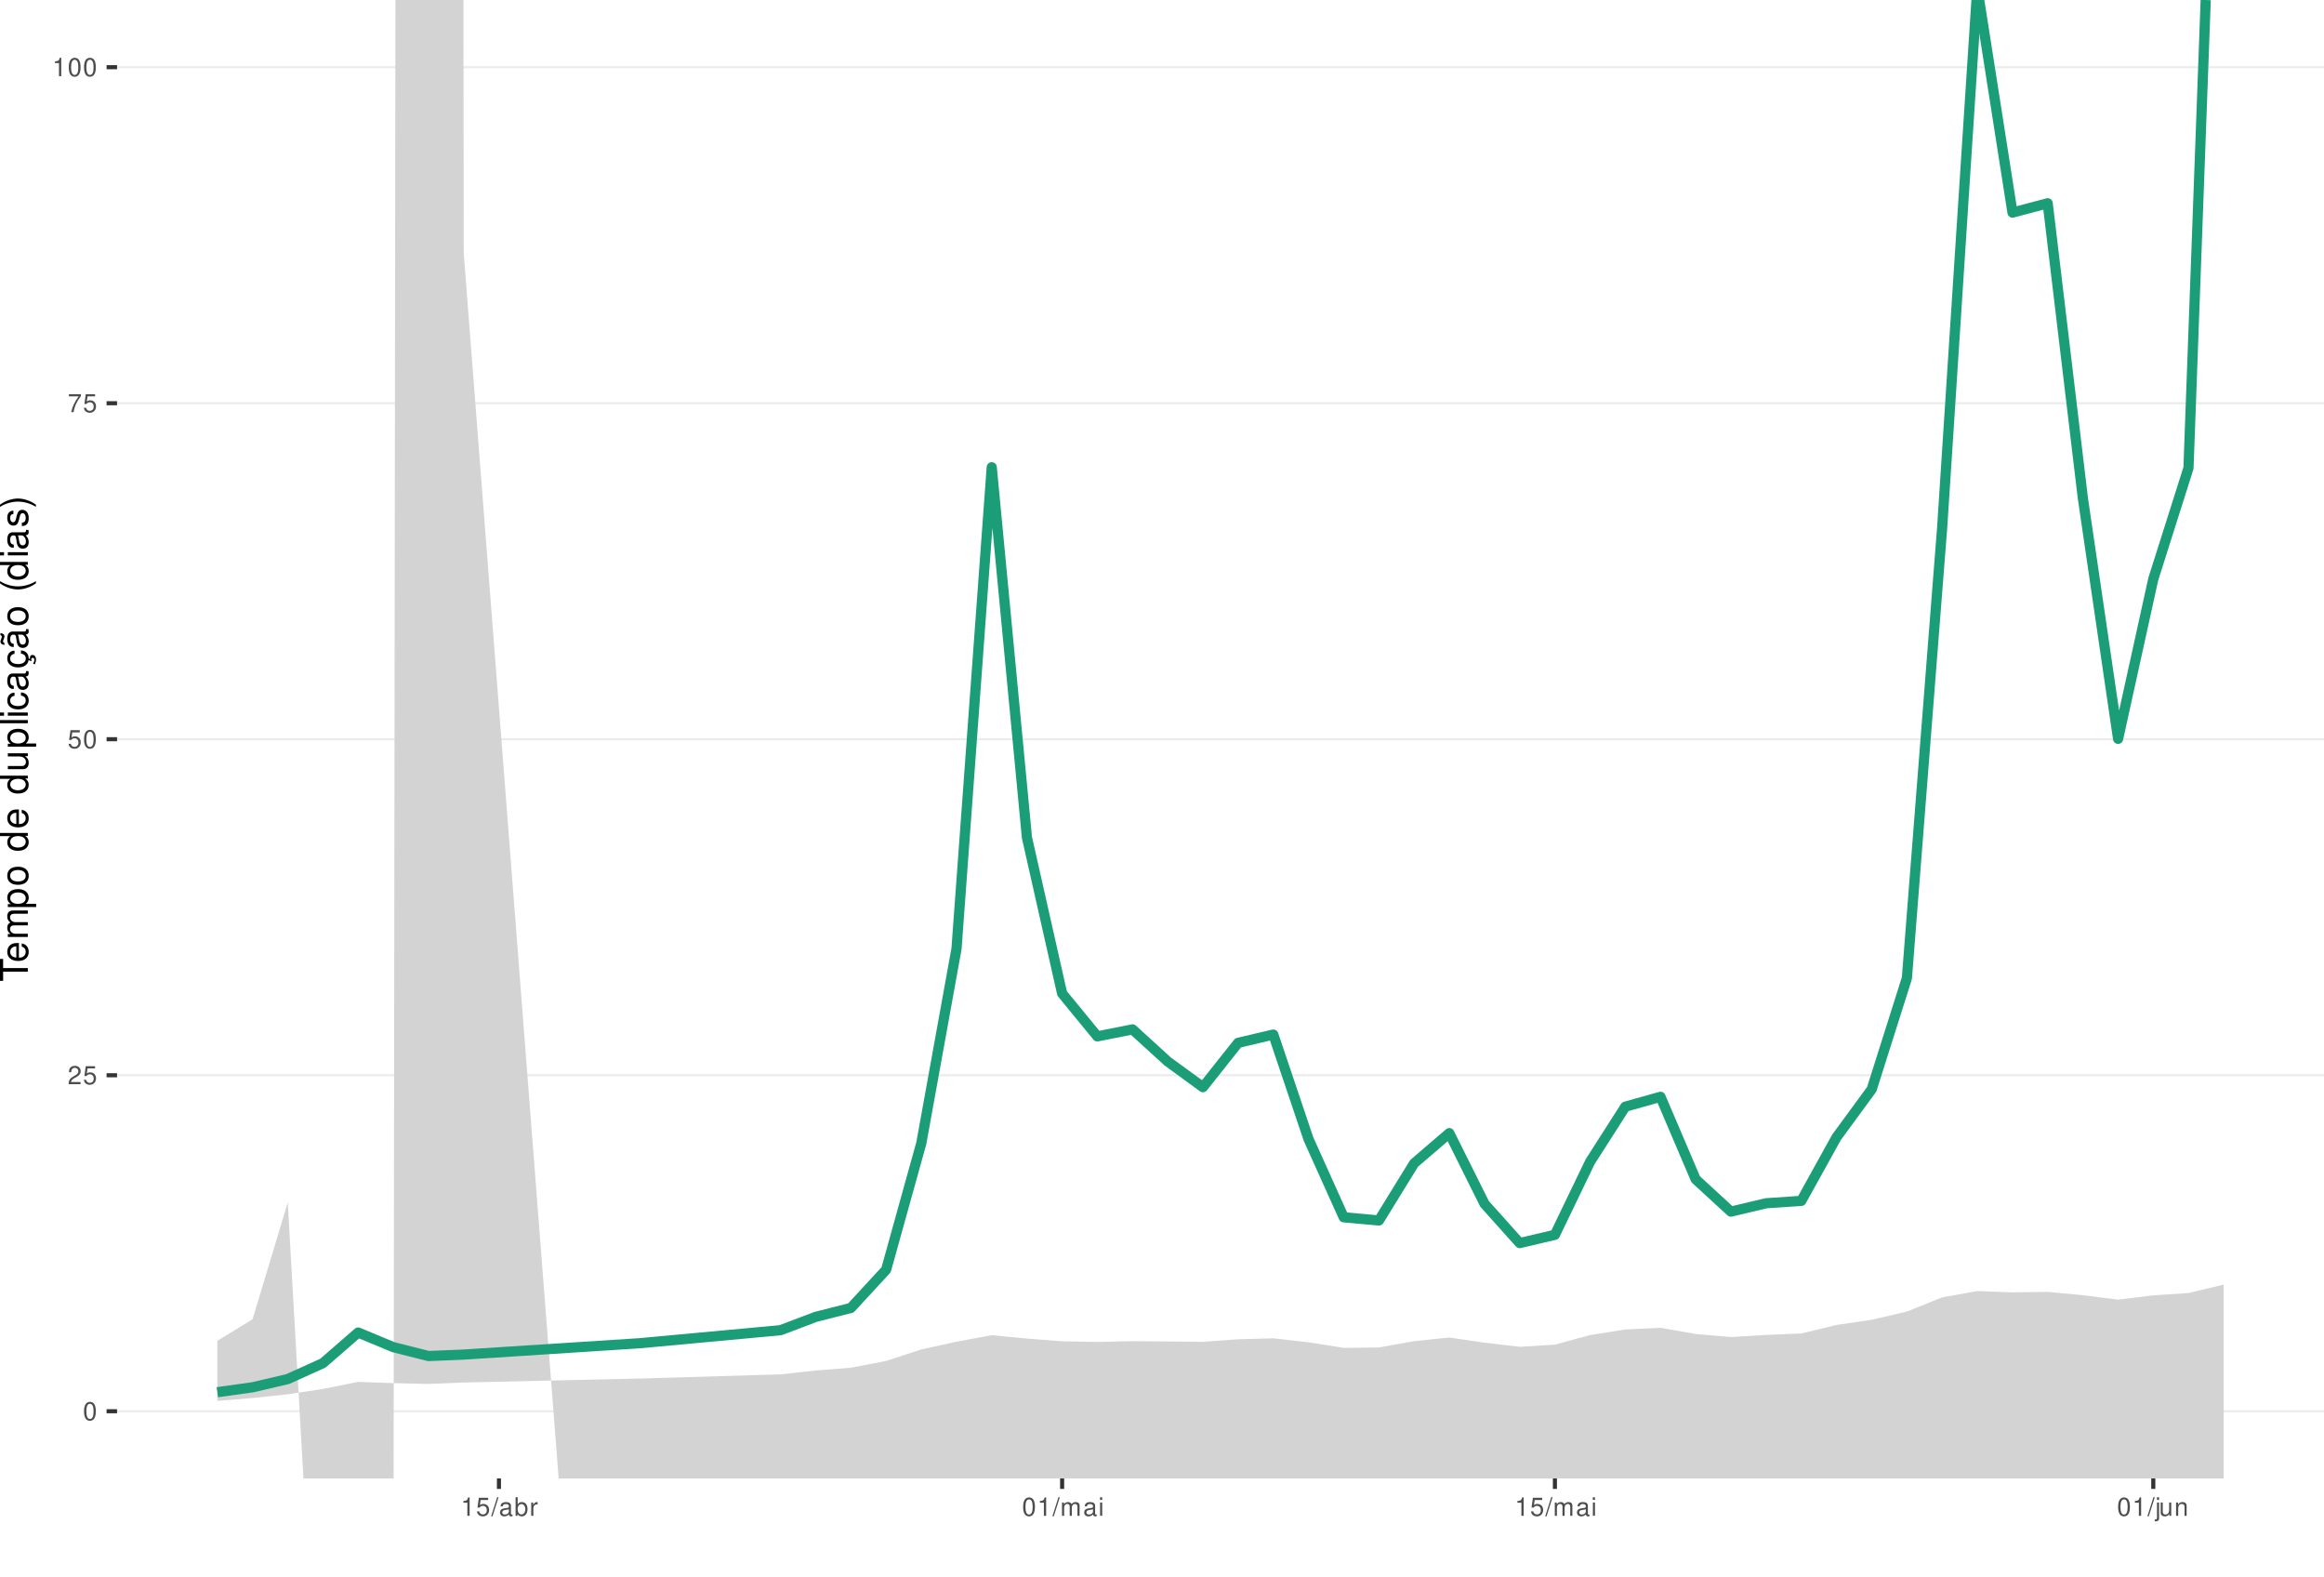
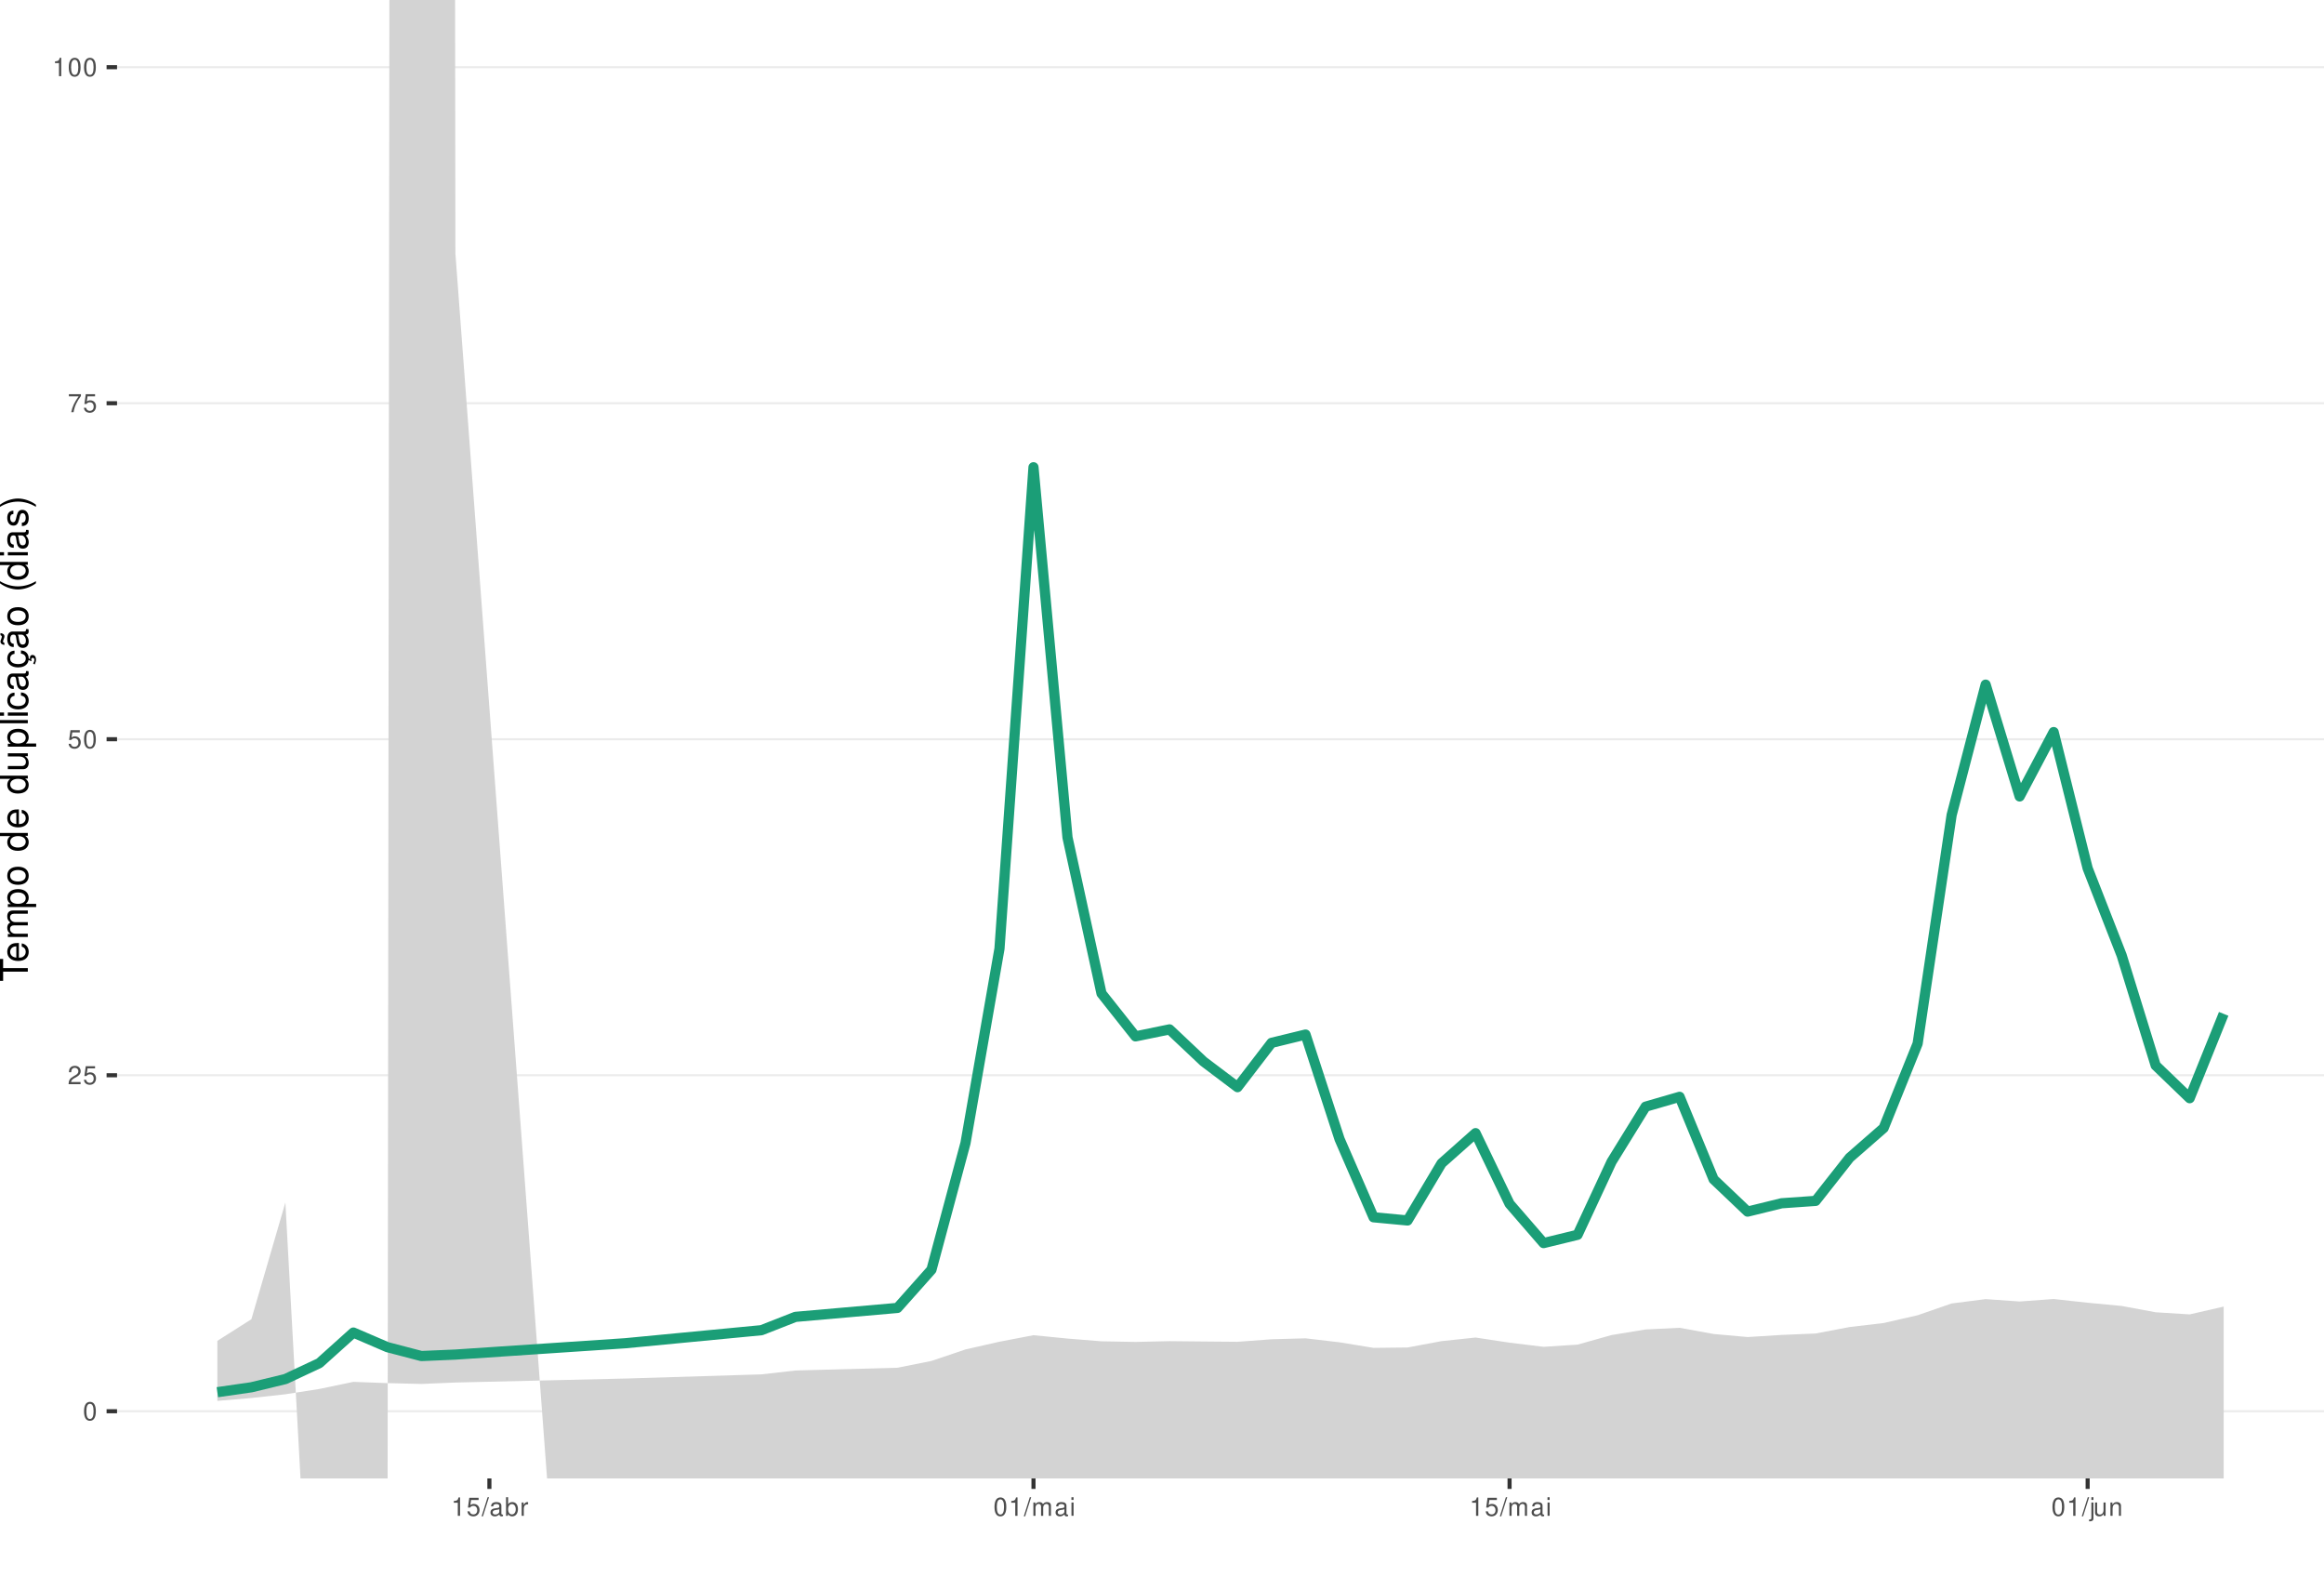
<svg xmlns="http://www.w3.org/2000/svg" xmlns:xlink="http://www.w3.org/1999/xlink" width="609pt" height="413pt" viewBox="0 0 609 413" version="1.1">
  <defs>
    <g>
      <symbol overflow="visible" id="glyph0-0">
        <path style="stroke:none;" d="" />
      </symbol>
      <symbol overflow="visible" id="glyph0-1">
        <path style="stroke:none;" d="M 1.828 -4.812 C 1.391 -4.812 0.984 -4.609 0.75 -4.281 C 0.438 -3.859 0.281 -3.219 0.281 -2.328 C 0.281 -0.703 0.812 0.156 1.828 0.156 C 2.828 0.156 3.375 -0.703 3.375 -2.297 C 3.375 -3.219 3.234 -3.844 2.922 -4.281 C 2.672 -4.625 2.281 -4.812 1.828 -4.812 Z M 1.828 -4.297 C 2.469 -4.297 2.781 -3.641 2.781 -2.344 C 2.781 -0.969 2.469 -0.328 1.812 -0.328 C 1.203 -0.328 0.891 -1 0.891 -2.328 C 0.891 -3.641 1.203 -4.297 1.828 -4.297 Z M 1.828 -4.297 " />
      </symbol>
      <symbol overflow="visible" id="glyph0-2">
        <path style="stroke:none;" d="M 3.375 -0.578 L 0.891 -0.578 C 0.938 -0.984 1.156 -1.234 1.734 -1.578 L 2.406 -1.953 C 3.062 -2.328 3.406 -2.812 3.406 -3.406 C 3.406 -3.812 3.234 -4.188 2.969 -4.438 C 2.688 -4.688 2.344 -4.812 1.891 -4.812 C 1.297 -4.812 0.844 -4.594 0.578 -4.188 C 0.422 -3.938 0.344 -3.641 0.328 -3.141 L 0.922 -3.141 C 0.938 -3.469 0.984 -3.672 1.062 -3.828 C 1.219 -4.125 1.516 -4.297 1.875 -4.297 C 2.406 -4.297 2.797 -3.906 2.797 -3.391 C 2.797 -3.016 2.578 -2.672 2.156 -2.438 L 1.547 -2.078 C 0.562 -1.516 0.281 -1.062 0.219 0 L 3.375 0 Z M 3.375 -0.578 " />
      </symbol>
      <symbol overflow="visible" id="glyph0-3">
        <path style="stroke:none;" d="M 3.172 -4.719 L 0.734 -4.719 L 0.375 -2.156 L 0.922 -2.156 C 1.188 -2.469 1.422 -2.594 1.797 -2.594 C 2.422 -2.594 2.812 -2.156 2.812 -1.453 C 2.812 -0.781 2.422 -0.359 1.781 -0.359 C 1.266 -0.359 0.953 -0.625 0.812 -1.156 L 0.234 -1.156 C 0.312 -0.766 0.375 -0.578 0.516 -0.406 C 0.781 -0.047 1.266 0.156 1.797 0.156 C 2.75 0.156 3.422 -0.547 3.422 -1.531 C 3.422 -2.469 2.797 -3.109 1.891 -3.109 C 1.562 -3.109 1.297 -3.016 1.016 -2.828 L 1.203 -4.141 L 3.172 -4.141 Z M 3.172 -4.719 " />
      </symbol>
      <symbol overflow="visible" id="glyph0-4">
        <path style="stroke:none;" d="M 3.469 -4.719 L 0.312 -4.719 L 0.312 -4.141 L 2.859 -4.141 C 1.734 -2.531 1.266 -1.547 0.922 0 L 1.547 0 C 1.797 -1.516 2.391 -2.812 3.469 -4.234 Z M 3.469 -4.719 " />
      </symbol>
      <symbol overflow="visible" id="glyph0-5">
        <path style="stroke:none;" d="M 1.719 -3.422 L 1.719 0 L 2.312 0 L 2.312 -4.812 L 1.922 -4.812 C 1.719 -4.078 1.578 -3.969 0.672 -3.859 L 0.672 -3.422 Z M 1.719 -3.422 " />
      </symbol>
      <symbol overflow="visible" id="glyph0-6">
        <path style="stroke:none;" d="M 1.531 -4.859 L -0.047 0.141 L 0.312 0.141 L 1.891 -4.859 Z M 1.531 -4.859 " />
      </symbol>
      <symbol overflow="visible" id="glyph0-7">
        <path style="stroke:none;" d="M 3.562 -0.328 C 3.5 -0.312 3.469 -0.312 3.438 -0.312 C 3.25 -0.312 3.141 -0.406 3.141 -0.578 L 3.141 -2.641 C 3.141 -3.25 2.688 -3.594 1.828 -3.594 C 1.312 -3.594 0.906 -3.438 0.672 -3.188 C 0.516 -3 0.453 -2.797 0.438 -2.453 L 0.984 -2.453 C 1.031 -2.875 1.297 -3.078 1.812 -3.078 C 2.312 -3.078 2.594 -2.891 2.594 -2.562 L 2.594 -2.406 C 2.578 -2.172 2.469 -2.078 2.016 -2.031 C 1.219 -1.922 1.109 -1.891 0.891 -1.812 C 0.484 -1.641 0.281 -1.328 0.281 -0.875 C 0.281 -0.25 0.719 0.156 1.422 0.156 C 1.859 0.156 2.219 0 2.609 -0.359 C 2.656 0 2.828 0.156 3.188 0.156 C 3.297 0.156 3.375 0.141 3.562 0.094 Z M 2.594 -1.094 C 2.594 -0.906 2.531 -0.797 2.375 -0.641 C 2.141 -0.438 1.875 -0.328 1.547 -0.328 C 1.109 -0.328 0.859 -0.547 0.859 -0.891 C 0.859 -1.266 1.094 -1.438 1.703 -1.531 C 2.297 -1.609 2.406 -1.641 2.594 -1.719 Z M 2.594 -1.094 " />
      </symbol>
      <symbol overflow="visible" id="glyph0-8">
        <path style="stroke:none;" d="M 0.359 -4.859 L 0.359 0 L 0.859 0 L 0.859 -0.453 C 1.125 -0.047 1.484 0.156 1.969 0.156 C 2.875 0.156 3.484 -0.594 3.484 -1.75 C 3.484 -2.891 2.922 -3.594 1.984 -3.594 C 1.516 -3.594 1.172 -3.406 0.906 -3.016 L 0.906 -4.859 Z M 1.891 -3.062 C 2.5 -3.062 2.906 -2.531 2.906 -1.703 C 2.906 -0.906 2.484 -0.359 1.891 -0.359 C 1.297 -0.359 0.906 -0.906 0.906 -1.719 C 0.906 -2.531 1.297 -3.062 1.891 -3.062 Z M 1.891 -3.062 " />
      </symbol>
      <symbol overflow="visible" id="glyph0-9">
        <path style="stroke:none;" d="M 0.453 -3.484 L 0.453 0 L 1.016 0 L 1.016 -1.812 C 1.031 -2.656 1.375 -3.016 2.141 -3 L 2.141 -3.562 C 2.047 -3.578 1.984 -3.594 1.922 -3.594 C 1.562 -3.594 1.297 -3.375 0.969 -2.859 L 0.969 -3.484 Z M 0.453 -3.484 " />
      </symbol>
      <symbol overflow="visible" id="glyph0-10">
        <path style="stroke:none;" d="M 0.469 -3.484 L 0.469 0 L 1.031 0 L 1.031 -2.188 C 1.031 -2.703 1.391 -3.109 1.844 -3.109 C 2.25 -3.109 2.484 -2.844 2.484 -2.406 L 2.484 0 L 3.047 0 L 3.047 -2.188 C 3.047 -2.703 3.422 -3.109 3.875 -3.109 C 4.266 -3.109 4.516 -2.844 4.516 -2.406 L 4.516 0 L 5.078 0 L 5.078 -2.609 C 5.078 -3.234 4.719 -3.594 4.062 -3.594 C 3.594 -3.594 3.312 -3.453 2.984 -3.062 C 2.781 -3.422 2.5 -3.594 2.047 -3.594 C 1.578 -3.594 1.266 -3.422 0.984 -3 L 0.984 -3.484 Z M 0.469 -3.484 " />
      </symbol>
      <symbol overflow="visible" id="glyph0-11">
        <path style="stroke:none;" d="M 1 -3.484 L 0.453 -3.484 L 0.453 0 L 1 0 Z M 1 -4.859 L 0.438 -4.859 L 0.438 -4.156 L 1 -4.156 Z M 1 -4.859 " />
      </symbol>
      <symbol overflow="visible" id="glyph0-12">
        <path style="stroke:none;" d="M 0.469 -3.484 L 0.469 0.5 C 0.469 0.859 0.359 0.969 0.016 0.969 C -0.031 0.969 -0.047 0.969 -0.125 0.953 L -0.125 1.438 C -0.047 1.438 -0.016 1.453 0.062 1.453 C 0.688 1.453 1.016 1.203 1.016 0.719 L 1.016 -3.484 Z M 1.016 -4.859 L 0.469 -4.859 L 0.469 -4.156 L 1.016 -4.156 Z M 1.016 -4.859 " />
      </symbol>
      <symbol overflow="visible" id="glyph0-13">
        <path style="stroke:none;" d="M 3.203 0 L 3.203 -3.484 L 2.656 -3.484 L 2.656 -1.516 C 2.656 -0.797 2.281 -0.328 1.703 -0.328 C 1.266 -0.328 0.984 -0.594 0.984 -1.016 L 0.984 -3.484 L 0.438 -3.484 L 0.438 -0.797 C 0.438 -0.219 0.859 0.156 1.547 0.156 C 2.062 0.156 2.391 -0.031 2.703 -0.484 L 2.703 0 Z M 3.203 0 " />
      </symbol>
      <symbol overflow="visible" id="glyph0-14">
        <path style="stroke:none;" d="M 0.469 -3.484 L 0.469 0 L 1.031 0 L 1.031 -1.922 C 1.031 -2.641 1.391 -3.109 1.969 -3.109 C 2.406 -3.109 2.688 -2.828 2.688 -2.422 L 2.688 0 L 3.234 0 L 3.234 -2.641 C 3.234 -3.219 2.812 -3.594 2.141 -3.594 C 1.625 -3.594 1.281 -3.391 0.984 -2.906 L 0.984 -3.484 Z M 0.469 -3.484 " />
      </symbol>
      <symbol overflow="visible" id="glyph1-0">
        <path style="stroke:none;" d="" />
      </symbol>
      <symbol overflow="visible" id="glyph1-1">
        <path style="stroke:none;" d="M -6.469 -3.547 L -6.469 -5.938 L -7.297 -5.938 L -7.297 -0.203 L -6.469 -0.203 L -6.469 -2.609 L 0 -2.609 L 0 -3.547 Z M -6.469 -3.547 " />
      </symbol>
      <symbol overflow="visible" id="glyph1-2">
        <path style="stroke:none;" d="M -2.344 -5.125 C -3.141 -5.125 -3.625 -5.062 -4.016 -4.922 C -4.875 -4.578 -5.391 -3.781 -5.391 -2.797 C -5.391 -1.344 -4.281 -0.406 -2.547 -0.406 C -0.812 -0.406 0.234 -1.297 0.234 -2.781 C 0.234 -3.984 -0.453 -4.812 -1.594 -5.016 L -1.594 -4.188 C -0.906 -3.953 -0.547 -3.484 -0.547 -2.812 C -0.547 -2.281 -0.781 -1.828 -1.219 -1.547 C -1.516 -1.344 -1.812 -1.281 -2.344 -1.266 Z M -3.016 -1.297 C -3.984 -1.359 -4.625 -1.953 -4.625 -2.797 C -4.625 -3.641 -3.953 -4.234 -3.016 -4.234 Z M -3.016 -1.297 " />
      </symbol>
      <symbol overflow="visible" id="glyph1-3">
        <path style="stroke:none;" d="M -5.234 -0.703 L 0 -0.703 L 0 -1.547 L -3.297 -1.547 C -4.047 -1.547 -4.656 -2.094 -4.656 -2.766 C -4.656 -3.391 -4.281 -3.734 -3.609 -3.734 L 0 -3.734 L 0 -4.578 L -3.297 -4.578 C -4.047 -4.578 -4.656 -5.125 -4.656 -5.812 C -4.656 -6.422 -4.266 -6.781 -3.609 -6.781 L 0 -6.781 L 0 -7.625 L -3.938 -7.625 C -4.875 -7.625 -5.391 -7.078 -5.391 -6.094 C -5.391 -5.406 -5.188 -4.984 -4.594 -4.484 C -5.156 -4.188 -5.391 -3.766 -5.391 -3.078 C -5.391 -2.375 -5.125 -1.906 -4.5 -1.469 L -5.234 -1.469 Z M -5.234 -0.703 " />
      </symbol>
      <symbol overflow="visible" id="glyph1-4">
        <path style="stroke:none;" d="M 2.188 -0.547 L 2.188 -1.375 L -0.547 -1.375 C -0.016 -1.812 0.234 -2.312 0.234 -2.984 C 0.234 -4.344 -0.859 -5.234 -2.531 -5.234 C -4.297 -5.234 -5.391 -4.375 -5.391 -2.984 C -5.391 -2.266 -5.062 -1.703 -4.453 -1.312 L -5.234 -1.312 L -5.234 -0.547 Z M -4.609 -2.844 C -4.609 -3.766 -3.797 -4.359 -2.547 -4.359 C -1.359 -4.359 -0.547 -3.75 -0.547 -2.844 C -0.547 -1.953 -1.344 -1.375 -2.578 -1.375 C -3.812 -1.375 -4.609 -1.953 -4.609 -2.844 Z M -4.609 -2.844 " />
      </symbol>
      <symbol overflow="visible" id="glyph1-5">
        <path style="stroke:none;" d="M -5.391 -2.719 C -5.391 -1.234 -4.344 -0.359 -2.578 -0.359 C -0.812 -0.359 0.234 -1.234 0.234 -2.734 C 0.234 -4.203 -0.812 -5.094 -2.547 -5.094 C -4.359 -5.094 -5.391 -4.234 -5.391 -2.719 Z M -4.625 -2.734 C -4.625 -3.672 -3.844 -4.234 -2.547 -4.234 C -1.312 -4.234 -0.547 -3.656 -0.547 -2.734 C -0.547 -1.797 -1.312 -1.234 -2.578 -1.234 C -3.844 -1.234 -4.625 -1.797 -4.625 -2.734 Z M -4.625 -2.734 " />
      </symbol>
      <symbol overflow="visible" id="glyph1-6">
        <path style="stroke:none;" d="" />
      </symbol>
      <symbol overflow="visible" id="glyph1-7">
        <path style="stroke:none;" d="M -7.297 -4.953 L -7.297 -4.125 L -4.578 -4.125 C -5.109 -3.766 -5.391 -3.203 -5.391 -2.516 C -5.391 -1.156 -4.297 -0.266 -2.625 -0.266 C -0.859 -0.266 0.234 -1.125 0.234 -2.547 C 0.234 -3.266 -0.047 -3.766 -0.688 -4.203 L 0 -4.203 L 0 -4.953 Z M -4.609 -2.656 C -4.609 -3.547 -3.812 -4.125 -2.562 -4.125 C -1.344 -4.125 -0.547 -3.547 -0.547 -2.656 C -0.547 -1.734 -1.359 -1.125 -2.578 -1.125 C -3.797 -1.125 -4.609 -1.734 -4.609 -2.656 Z M -4.609 -2.656 " />
      </symbol>
      <symbol overflow="visible" id="glyph1-8">
        <path style="stroke:none;" d="M 0 -4.812 L -5.234 -4.812 L -5.234 -3.984 L -2.266 -3.984 C -1.203 -3.984 -0.5 -3.438 -0.5 -2.562 C -0.5 -1.906 -0.906 -1.484 -1.531 -1.484 L -5.234 -1.484 L -5.234 -0.656 L -1.203 -0.656 C -0.328 -0.656 0.234 -1.297 0.234 -2.312 C 0.234 -3.094 -0.047 -3.578 -0.734 -4.062 L 0 -4.062 Z M 0 -4.812 " />
      </symbol>
      <symbol overflow="visible" id="glyph1-9">
        <path style="stroke:none;" d="M -7.297 -1.516 L -7.297 -0.688 L 0 -0.688 L 0 -1.516 Z M -7.297 -1.516 " />
      </symbol>
      <symbol overflow="visible" id="glyph1-10">
        <path style="stroke:none;" d="M -5.234 -1.5 L -5.234 -0.672 L 0 -0.672 L 0 -1.5 Z M -7.297 -1.5 L -7.297 -0.656 L -6.234 -0.656 L -6.234 -1.5 Z M -7.297 -1.5 " />
      </symbol>
      <symbol overflow="visible" id="glyph1-11">
        <path style="stroke:none;" d="M -3.484 -4.703 C -3.984 -4.672 -4.312 -4.562 -4.609 -4.359 C -5.094 -4 -5.391 -3.375 -5.391 -2.641 C -5.391 -1.219 -4.266 -0.312 -2.531 -0.312 C -0.844 -0.312 0.234 -1.203 0.234 -2.625 C 0.234 -3.875 -0.516 -4.672 -1.797 -4.766 L -1.797 -3.938 C -0.953 -3.797 -0.547 -3.359 -0.547 -2.656 C -0.547 -1.734 -1.297 -1.188 -2.531 -1.188 C -3.844 -1.188 -4.625 -1.719 -4.625 -2.625 C -4.625 -3.328 -4.203 -3.766 -3.484 -3.875 Z M -3.484 -4.703 " />
      </symbol>
      <symbol overflow="visible" id="glyph1-12">
        <path style="stroke:none;" d="M -0.484 -5.344 C -0.469 -5.266 -0.469 -5.219 -0.469 -5.172 C -0.469 -4.875 -0.625 -4.719 -0.875 -4.719 L -3.953 -4.719 C -4.891 -4.719 -5.391 -4.047 -5.391 -2.75 C -5.391 -1.984 -5.172 -1.375 -4.781 -1.016 C -4.516 -0.766 -4.203 -0.672 -3.688 -0.656 L -3.688 -1.484 C -4.328 -1.562 -4.625 -1.938 -4.625 -2.719 C -4.625 -3.484 -4.344 -3.891 -3.844 -3.891 L -3.625 -3.891 C -3.266 -3.875 -3.125 -3.703 -3.047 -3.016 C -2.891 -1.844 -2.844 -1.656 -2.719 -1.344 C -2.453 -0.734 -2 -0.422 -1.312 -0.422 C -0.375 -0.422 0.234 -1.078 0.234 -2.141 C 0.234 -2.797 0 -3.328 -0.547 -3.922 C 0 -3.984 0.234 -4.234 0.234 -4.781 C 0.234 -4.953 0.203 -5.062 0.141 -5.344 Z M -1.656 -3.891 C -1.375 -3.891 -1.203 -3.812 -0.969 -3.562 C -0.656 -3.219 -0.5 -2.812 -0.5 -2.312 C -0.5 -1.672 -0.812 -1.297 -1.344 -1.297 C -1.891 -1.297 -2.172 -1.656 -2.297 -2.547 C -2.422 -3.438 -2.453 -3.609 -2.594 -3.891 Z M -1.656 -3.891 " />
      </symbol>
      <symbol overflow="visible" id="glyph1-13">
        <path style="stroke:none;" d="M 0.234 -2.641 C 0.234 -3.875 -0.547 -4.703 -1.797 -4.766 L -1.797 -3.938 C -0.953 -3.797 -0.531 -3.359 -0.531 -2.656 C -0.531 -1.734 -1.281 -1.188 -2.516 -1.188 C -3.844 -1.188 -4.625 -1.719 -4.625 -2.625 C -4.625 -3.328 -4.203 -3.766 -3.484 -3.875 L -3.484 -4.703 C -3.984 -4.672 -4.312 -4.562 -4.609 -4.359 C -5.094 -4 -5.391 -3.375 -5.391 -2.641 C -5.391 -1.219 -4.266 -0.312 -2.531 -0.312 C -1.469 -0.312 -0.625 -0.672 -0.156 -1.312 C 0.047 -1.594 0.125 -1.812 0.203 -2.25 L 0.922 -1.938 L 0.984 -2.062 C 0.938 -2.188 0.906 -2.25 0.906 -2.375 C 0.906 -2.656 1.047 -2.828 1.281 -2.828 C 1.547 -2.828 1.734 -2.594 1.734 -2.297 C 1.734 -2.031 1.672 -1.844 1.438 -1.406 L 1.406 -1.312 L 1.812 -1.094 C 2.078 -1.75 2.141 -1.953 2.141 -2.344 C 2.141 -3.109 1.781 -3.578 1.203 -3.578 C 0.781 -3.578 0.547 -3.297 0.547 -2.797 C 0.547 -2.703 0.547 -2.641 0.562 -2.516 Z M 0.234 -2.641 " />
      </symbol>
      <symbol overflow="visible" id="glyph1-14">
        <path style="stroke:none;" d="M -0.484 -5.344 C -0.469 -5.266 -0.469 -5.219 -0.469 -5.172 C -0.469 -4.875 -0.625 -4.719 -0.875 -4.719 L -3.953 -4.719 C -4.891 -4.719 -5.391 -4.047 -5.391 -2.75 C -5.391 -1.984 -5.172 -1.375 -4.781 -1.016 C -4.516 -0.766 -4.203 -0.672 -3.688 -0.656 L -3.688 -1.484 C -4.328 -1.562 -4.625 -1.938 -4.625 -2.719 C -4.625 -3.484 -4.344 -3.891 -3.844 -3.891 L -3.625 -3.891 C -3.266 -3.875 -3.125 -3.703 -3.047 -3.016 C -2.891 -1.844 -2.844 -1.656 -2.719 -1.344 C -2.453 -0.734 -2 -0.422 -1.312 -0.422 C -0.375 -0.422 0.234 -1.078 0.234 -2.141 C 0.234 -2.797 0 -3.328 -0.547 -3.922 C 0 -3.984 0.234 -4.234 0.234 -4.781 C 0.234 -4.953 0.203 -5.062 0.141 -5.344 Z M -1.656 -3.891 C -1.375 -3.891 -1.203 -3.812 -0.969 -3.562 C -0.656 -3.219 -0.5 -2.812 -0.5 -2.312 C -0.5 -1.672 -0.812 -1.297 -1.344 -1.297 C -1.891 -1.297 -2.172 -1.656 -2.297 -2.547 C -2.422 -3.438 -2.453 -3.609 -2.594 -3.891 Z M -7.172 -3.75 C -6.922 -3.672 -6.812 -3.547 -6.812 -3.375 C -6.812 -3.25 -6.875 -2.984 -6.984 -2.734 C -7.156 -2.312 -7.172 -2.25 -7.172 -2.047 C -7.172 -1.594 -6.797 -1.297 -6.141 -1.188 L -6.141 -1.766 C -6.375 -1.812 -6.5 -1.938 -6.5 -2.094 C -6.5 -2.203 -6.469 -2.344 -6.375 -2.578 C -6.156 -3.156 -6.125 -3.234 -6.125 -3.438 C -6.125 -3.922 -6.484 -4.219 -7.172 -4.312 Z M -7.172 -3.75 " />
      </symbol>
      <symbol overflow="visible" id="glyph1-15">
        <path style="stroke:none;" d="M -7.297 -2.359 C -5.984 -1.359 -4.156 -0.734 -2.594 -0.734 C -1.016 -0.734 0.812 -1.359 2.125 -2.359 L 2.125 -2.906 C 0.688 -2.031 -0.984 -1.547 -2.594 -1.547 C -4.188 -1.547 -5.875 -2.031 -7.297 -2.906 Z M -7.297 -2.359 " />
      </symbol>
      <symbol overflow="visible" id="glyph1-16">
        <path style="stroke:none;" d="M -3.781 -4.375 C -4.812 -4.375 -5.391 -3.688 -5.391 -2.484 C -5.391 -1.266 -4.766 -0.469 -3.797 -0.469 C -2.969 -0.469 -2.578 -0.891 -2.281 -2.125 L -2.094 -2.906 C -1.953 -3.484 -1.734 -3.719 -1.375 -3.719 C -0.875 -3.719 -0.547 -3.234 -0.547 -2.5 C -0.547 -2.047 -0.672 -1.672 -0.891 -1.453 C -1.047 -1.328 -1.188 -1.266 -1.562 -1.219 L -1.562 -0.344 C -0.344 -0.375 0.234 -1.062 0.234 -2.438 C 0.234 -3.75 -0.422 -4.594 -1.438 -4.594 C -2.203 -4.594 -2.641 -4.156 -2.891 -3.109 L -3.078 -2.312 C -3.234 -1.625 -3.453 -1.344 -3.828 -1.344 C -4.312 -1.344 -4.625 -1.766 -4.625 -2.453 C -4.625 -3.125 -4.328 -3.484 -3.781 -3.5 Z M -3.781 -4.375 " />
      </symbol>
      <symbol overflow="visible" id="glyph1-17">
        <path style="stroke:none;" d="M 2.125 -0.938 C 0.812 -1.938 -1.016 -2.562 -2.578 -2.562 C -4.156 -2.562 -5.984 -1.938 -7.297 -0.938 L -7.297 -0.375 C -5.859 -1.266 -4.188 -1.75 -2.578 -1.75 C -0.984 -1.75 0.703 -1.266 2.125 -0.375 Z M 2.125 -0.938 " />
      </symbol>
    </g>
    <clipPath id="clip1">
      <path d="M 30.672 0 L 609 0 L 609 387.328 L 30.672 387.328 Z M 30.672 0 " />
    </clipPath>
    <clipPath id="clip2">
      <path d="M 30.672 369 L 609 369 L 609 370 L 30.672 370 Z M 30.672 369 " />
    </clipPath>
    <clipPath id="clip3">
      <path d="M 30.672 281 L 609 281 L 609 282 L 30.672 282 Z M 30.672 281 " />
    </clipPath>
    <clipPath id="clip4">
      <path d="M 30.672 193 L 609 193 L 609 194 L 30.672 194 Z M 30.672 193 " />
    </clipPath>
    <clipPath id="clip5">
      <path d="M 30.672 105 L 609 105 L 609 106 L 30.672 106 Z M 30.672 105 " />
    </clipPath>
    <clipPath id="clip6">
      <path d="M 30.672 17 L 609 17 L 609 18 L 30.672 18 Z M 30.672 17 " />
    </clipPath>
    <clipPath id="clip7">
      <path d="M 56 0 L 583 0 L 583 387.328 L 56 387.328 Z M 56 0 " />
    </clipPath>
  </defs>
  <g id="surface51">
    <rect x="0" y="0" width="609" height="413" style="fill:rgb(100%,100%,100%);fill-opacity:1;stroke:none;" />
    <rect x="0" y="0" width="609" height="413" style="fill:rgb(100%,100%,100%);fill-opacity:1;stroke:none;" />
    <path style="fill:none;stroke-width:1.067;stroke-linecap:round;stroke-linejoin:round;stroke:rgb(100%,100%,100%);stroke-opacity:1;stroke-miterlimit:10;" d="M 0 413 L 609 413 L 609 0 L 0 0 Z M 0 413 " />
    <g clip-path="url(#clip1)" clip-rule="nonzero">
      <path style=" stroke:none;fill-rule:nonzero;fill:rgb(100%,100%,100%);fill-opacity:1;" d="M 30.672 387.328 L 609 387.328 L 609 0 L 30.672 0 Z M 30.672 387.328 " />
    </g>
    <g clip-path="url(#clip2)" clip-rule="nonzero">
      <path style="fill:none;stroke-width:0.533;stroke-linecap:butt;stroke-linejoin:round;stroke:rgb(92.157%,92.157%,92.157%);stroke-opacity:1;stroke-miterlimit:10;" d="M 30.672 369.723 L 609 369.723 " />
    </g>
    <g clip-path="url(#clip3)" clip-rule="nonzero">
      <path style="fill:none;stroke-width:0.533;stroke-linecap:butt;stroke-linejoin:round;stroke:rgb(92.157%,92.157%,92.157%);stroke-opacity:1;stroke-miterlimit:10;" d="M 30.672 281.695 L 609 281.695 " />
    </g>
    <g clip-path="url(#clip4)" clip-rule="nonzero">
      <path style="fill:none;stroke-width:0.533;stroke-linecap:butt;stroke-linejoin:round;stroke:rgb(92.157%,92.157%,92.157%);stroke-opacity:1;stroke-miterlimit:10;" d="M 30.672 193.664 L 609 193.664 " />
    </g>
    <g clip-path="url(#clip5)" clip-rule="nonzero">
      <path style="fill:none;stroke-width:0.533;stroke-linecap:butt;stroke-linejoin:round;stroke:rgb(92.157%,92.157%,92.157%);stroke-opacity:1;stroke-miterlimit:10;" d="M 30.672 105.637 L 609 105.637 " />
    </g>
    <g clip-path="url(#clip6)" clip-rule="nonzero">
      <path style="fill:none;stroke-width:0.533;stroke-linecap:butt;stroke-linejoin:round;stroke:rgb(92.157%,92.157%,92.157%);stroke-opacity:1;stroke-miterlimit:10;" d="M 30.672 17.605 L 609 17.605 " />
    </g>
    <g clip-path="url(#clip7)" clip-rule="nonzero">
-       <path style=" stroke:none;fill-rule:nonzero;fill:rgb(82.745%,82.745%,82.745%);fill-opacity:1;" d="M 56.957 351.277 L 66.184 345.617 L 75.406 315.043 L 80.977 413 L 92.473 413 L 93.855 401.699 L 96.781 413 L 103.109 413 L 103.621 0 L 121.438 0 L 121.523 66.398 L 148.383 413 L 233.945 413 L 241.434 399.926 L 250.656 395.832 L 259.883 393.5 L 269.105 395.273 L 278.328 397.34 L 287.551 398.629 L 296.777 398.82 L 306 400.223 L 315.223 401.684 L 324.449 400.762 L 333.672 400.996 L 342.895 406.508 L 348.09 413 L 369.719 413 L 370.566 412.234 L 379.789 411 L 381.316 413 L 505.516 413 L 508.922 409.961 L 518.145 407.629 L 527.371 408.594 L 536.594 408.723 L 545.816 410.527 L 553.418 413 L 557.93 413 L 564.266 411.844 L 573.488 411.086 L 582.711 408.016 L 582.711 336.543 L 573.488 338.75 L 564.266 339.359 L 555.043 340.488 L 545.816 339.316 L 536.594 338.445 L 527.371 338.578 L 518.145 338.234 L 508.922 339.891 L 499.699 343.613 L 490.477 345.754 L 481.25 347.113 L 472.027 349.352 L 462.805 349.727 L 453.578 350.281 L 444.355 349.48 L 435.133 347.859 L 425.91 348.297 L 416.684 349.758 L 407.461 352.266 L 398.238 352.84 L 389.016 351.758 L 379.789 350.41 L 370.566 351.355 L 361.344 353.016 L 352.117 353.117 L 342.895 351.66 L 333.672 350.617 L 324.449 350.867 L 315.223 351.527 L 306 351.449 L 296.777 351.359 L 287.551 351.562 L 278.328 351.398 L 269.105 350.68 L 259.883 349.797 L 250.656 351.504 L 241.434 353.527 L 232.211 356.539 L 222.984 358.324 L 213.762 359.047 L 204.539 360.059 L 167.645 361.152 L 121.523 362.195 L 112.301 362.57 L 103.078 362.352 L 93.855 362.023 L 84.629 363.879 L 75.406 365.277 L 66.184 366.254 L 56.957 367.004 Z M 56.957 351.277 " />
-     </g>
-     <path style="fill:none;stroke-width:2.667;stroke-linecap:butt;stroke-linejoin:round;stroke:rgb(10.588%,61.961%,46.667%);stroke-opacity:1;stroke-miterlimit:10;" d="M 56.957 364.73 L 66.184 363.445 L 75.406 361.289 L 84.629 357.113 L 93.855 349.102 L 103.078 352.934 L 112.301 355.258 L 121.523 354.875 L 167.645 351.902 L 204.539 348.488 L 213.762 344.996 L 222.984 342.652 L 232.211 332.641 L 241.434 299.469 L 250.656 248.523 L 259.883 122.41 L 269.105 219.395 L 278.328 260.266 L 287.551 271.512 L 296.777 269.68 L 306 278.09 L 315.223 284.816 L 324.449 273.207 L 333.672 271.035 L 342.895 298.414 L 352.117 318.906 L 361.344 319.742 L 370.566 304.777 L 379.789 296.863 L 389.016 315.379 L 398.238 325.668 L 407.461 323.496 L 416.684 304.352 L 425.91 289.93 L 435.133 287.344 L 444.355 308.953 L 453.578 317.422 L 462.805 315.234 L 472.027 314.609 L 481.25 297.961 L 490.477 285.375 L 499.699 256.254 L 508.922 138.48 L 517.938 0 " />
-     <path style="fill:none;stroke-width:2.667;stroke-linecap:butt;stroke-linejoin:round;stroke:rgb(10.588%,61.961%,46.667%);stroke-opacity:1;stroke-miterlimit:10;" d="M 518.648 0 L 527.371 55.695 L 536.594 53.254 L 545.816 130.547 L 555.043 193.562 L 564.266 151.699 L 573.488 122.613 L 578 0 " />
+       <path style=" stroke:none;fill-rule:nonzero;fill:rgb(82.745%,82.745%,82.745%);fill-opacity:1;" d="M 56.957 351.277 L 65.871 345.617 L 74.781 315.043 L 80.16 413 L 91.27 413 L 92.602 401.699 L 95.43 413 L 101.543 413 L 102.039 0 L 119.254 0 L 119.336 66.398 L 145.281 413 L 245.77 413 L 253.004 399.926 L 261.914 395.832 L 270.824 393.5 L 279.734 395.273 L 288.648 397.34 L 297.559 398.629 L 306.469 398.82 L 315.379 400.223 L 324.293 401.684 L 333.203 400.762 L 342.113 400.996 L 351.023 406.508 L 356.043 413 L 376.938 413 L 377.758 412.234 L 386.668 411 L 388.141 413 L 516.57 413 L 520.336 412.262 L 523.27 413 L 582.711 413 L 582.711 342.305 L 573.801 344.348 L 564.891 343.793 L 555.98 342.137 L 547.066 341.293 L 538.156 340.316 L 529.246 340.969 L 520.336 340.344 L 511.422 341.484 L 502.512 344.57 L 493.602 346.609 L 484.691 347.656 L 475.781 349.352 L 466.867 349.727 L 457.957 350.281 L 449.047 349.48 L 440.137 347.859 L 431.223 348.297 L 422.312 349.758 L 413.402 352.266 L 404.492 352.84 L 395.578 351.758 L 386.668 350.41 L 377.758 351.355 L 368.848 353.016 L 359.934 353.117 L 351.023 351.66 L 342.113 350.617 L 333.203 350.867 L 324.293 351.527 L 315.379 351.449 L 306.469 351.359 L 297.559 351.562 L 288.648 351.398 L 279.734 350.68 L 270.824 349.797 L 261.914 351.504 L 253.004 353.527 L 244.09 356.539 L 235.18 358.324 L 208.445 359.047 L 199.535 360.059 L 163.891 361.152 L 119.336 362.195 L 110.426 362.57 L 101.516 362.352 L 92.602 362.023 L 83.691 363.879 L 74.781 365.277 L 65.871 366.254 L 56.957 367.004 Z M 56.957 351.277 " />
+     </g>
+     <path style="fill:none;stroke-width:2.667;stroke-linecap:butt;stroke-linejoin:round;stroke:rgb(10.588%,61.961%,46.667%);stroke-opacity:1;stroke-miterlimit:10;" d="M 56.957 364.73 L 65.871 363.445 L 74.781 361.289 L 83.691 357.113 L 92.602 349.102 L 101.516 352.934 L 110.426 355.258 L 119.336 354.875 L 163.891 351.902 L 199.535 348.488 L 208.445 344.996 L 235.18 342.652 L 244.09 332.641 L 253.004 299.469 L 261.914 248.523 L 270.824 122.41 L 279.734 219.395 L 288.648 260.266 L 297.559 271.512 L 306.469 269.68 L 315.379 278.09 L 324.293 284.816 L 333.203 273.207 L 342.113 271.035 L 351.023 298.414 L 359.934 318.906 L 368.848 319.742 L 377.758 304.777 L 386.668 296.863 L 395.578 315.379 L 404.492 325.668 L 413.402 323.496 L 422.312 304.352 L 431.223 289.93 L 440.137 287.344 L 449.047 308.953 L 457.957 317.422 L 466.867 315.234 L 475.781 314.609 L 484.691 303.301 L 493.602 295.52 L 502.512 273.406 L 511.422 213.535 L 520.336 179.363 L 529.246 208.652 L 538.156 191.789 L 547.066 227.484 L 555.98 250.293 L 564.891 279.129 L 573.801 287.711 L 582.711 265.613 " />
    <g style="fill:rgb(30.196%,30.196%,30.196%);fill-opacity:1;">
      <use xlink:href="#glyph0-1" x="21.738" y="372.07" />
    </g>
    <g style="fill:rgb(30.196%,30.196%,30.196%);fill-opacity:1;">
      <use xlink:href="#glyph0-2" x="17.738" y="284.043" />
      <use xlink:href="#glyph0-3" x="21.738" y="284.043" />
    </g>
    <g style="fill:rgb(30.196%,30.196%,30.196%);fill-opacity:1;">
      <use xlink:href="#glyph0-3" x="17.738" y="196.012" />
      <use xlink:href="#glyph0-1" x="21.738" y="196.012" />
    </g>
    <g style="fill:rgb(30.196%,30.196%,30.196%);fill-opacity:1;">
      <use xlink:href="#glyph0-4" x="17.738" y="107.984" />
      <use xlink:href="#glyph0-3" x="21.738" y="107.984" />
    </g>
    <g style="fill:rgb(30.196%,30.196%,30.196%);fill-opacity:1;">
      <use xlink:href="#glyph0-5" x="13.738" y="19.953" />
      <use xlink:href="#glyph0-1" x="17.738" y="19.953" />
      <use xlink:href="#glyph0-1" x="21.738" y="19.953" />
    </g>
    <path style="fill:none;stroke-width:1.067;stroke-linecap:butt;stroke-linejoin:round;stroke:rgb(20%,20%,20%);stroke-opacity:1;stroke-miterlimit:10;" d="M 27.93 369.723 L 30.672 369.723 " />
    <path style="fill:none;stroke-width:1.067;stroke-linecap:butt;stroke-linejoin:round;stroke:rgb(20%,20%,20%);stroke-opacity:1;stroke-miterlimit:10;" d="M 27.93 281.695 L 30.672 281.695 " />
    <path style="fill:none;stroke-width:1.067;stroke-linecap:butt;stroke-linejoin:round;stroke:rgb(20%,20%,20%);stroke-opacity:1;stroke-miterlimit:10;" d="M 27.93 193.664 L 30.672 193.664 " />
    <path style="fill:none;stroke-width:1.067;stroke-linecap:butt;stroke-linejoin:round;stroke:rgb(20%,20%,20%);stroke-opacity:1;stroke-miterlimit:10;" d="M 27.93 105.637 L 30.672 105.637 " />
    <path style="fill:none;stroke-width:1.067;stroke-linecap:butt;stroke-linejoin:round;stroke:rgb(20%,20%,20%);stroke-opacity:1;stroke-miterlimit:10;" d="M 27.93 17.605 L 30.672 17.605 " />
-     <path style="fill:none;stroke-width:1.067;stroke-linecap:butt;stroke-linejoin:round;stroke:rgb(20%,20%,20%);stroke-opacity:1;stroke-miterlimit:10;" d="M 130.75 390.07 L 130.75 387.328 " />
-     <path style="fill:none;stroke-width:1.067;stroke-linecap:butt;stroke-linejoin:round;stroke:rgb(20%,20%,20%);stroke-opacity:1;stroke-miterlimit:10;" d="M 278.328 390.07 L 278.328 387.328 " />
-     <path style="fill:none;stroke-width:1.067;stroke-linecap:butt;stroke-linejoin:round;stroke:rgb(20%,20%,20%);stroke-opacity:1;stroke-miterlimit:10;" d="M 407.461 390.07 L 407.461 387.328 " />
-     <path style="fill:none;stroke-width:1.067;stroke-linecap:butt;stroke-linejoin:round;stroke:rgb(20%,20%,20%);stroke-opacity:1;stroke-miterlimit:10;" d="M 564.266 390.07 L 564.266 387.328 " />
-     <g style="fill:rgb(30.196%,30.196%,30.196%);fill-opacity:1;">
-       <use xlink:href="#glyph0-5" x="120.75" y="397.109" />
-       <use xlink:href="#glyph0-3" x="124.75" y="397.109" />
-       <use xlink:href="#glyph0-6" x="128.75" y="397.109" />
-       <use xlink:href="#glyph0-7" x="130.75" y="397.109" />
-       <use xlink:href="#glyph0-8" x="134.75" y="397.109" />
-       <use xlink:href="#glyph0-9" x="138.75" y="397.109" />
-     </g>
-     <g style="fill:rgb(30.196%,30.196%,30.196%);fill-opacity:1;">
-       <use xlink:href="#glyph0-1" x="267.828" y="397.109" />
-       <use xlink:href="#glyph0-5" x="271.828" y="397.109" />
-       <use xlink:href="#glyph0-6" x="275.828" y="397.109" />
-       <use xlink:href="#glyph0-10" x="277.828" y="397.109" />
-       <use xlink:href="#glyph0-7" x="283.828" y="397.109" />
-       <use xlink:href="#glyph0-11" x="287.828" y="397.109" />
-     </g>
-     <g style="fill:rgb(30.196%,30.196%,30.196%);fill-opacity:1;">
-       <use xlink:href="#glyph0-5" x="396.961" y="397.109" />
-       <use xlink:href="#glyph0-3" x="400.961" y="397.109" />
-       <use xlink:href="#glyph0-6" x="404.961" y="397.109" />
-       <use xlink:href="#glyph0-10" x="406.961" y="397.109" />
-       <use xlink:href="#glyph0-7" x="412.961" y="397.109" />
-       <use xlink:href="#glyph0-11" x="416.961" y="397.109" />
-     </g>
-     <g style="fill:rgb(30.196%,30.196%,30.196%);fill-opacity:1;">
-       <use xlink:href="#glyph0-1" x="554.766" y="397.109" />
-       <use xlink:href="#glyph0-5" x="558.766" y="397.109" />
-       <use xlink:href="#glyph0-6" x="562.766" y="397.109" />
-       <use xlink:href="#glyph0-12" x="564.766" y="397.109" />
-       <use xlink:href="#glyph0-13" x="565.766" y="397.109" />
-       <use xlink:href="#glyph0-14" x="569.766" y="397.109" />
+     <path style="fill:none;stroke-width:1.067;stroke-linecap:butt;stroke-linejoin:round;stroke:rgb(20%,20%,20%);stroke-opacity:1;stroke-miterlimit:10;" d="M 128.246 390.07 L 128.246 387.328 " />
+     <path style="fill:none;stroke-width:1.067;stroke-linecap:butt;stroke-linejoin:round;stroke:rgb(20%,20%,20%);stroke-opacity:1;stroke-miterlimit:10;" d="M 270.824 390.07 L 270.824 387.328 " />
+     <path style="fill:none;stroke-width:1.067;stroke-linecap:butt;stroke-linejoin:round;stroke:rgb(20%,20%,20%);stroke-opacity:1;stroke-miterlimit:10;" d="M 395.578 390.07 L 395.578 387.328 " />
+     <path style="fill:none;stroke-width:1.067;stroke-linecap:butt;stroke-linejoin:round;stroke:rgb(20%,20%,20%);stroke-opacity:1;stroke-miterlimit:10;" d="M 547.066 390.07 L 547.066 387.328 " />
+     <g style="fill:rgb(30.196%,30.196%,30.196%);fill-opacity:1;">
+       <use xlink:href="#glyph0-5" x="118.246" y="397.109" />
+       <use xlink:href="#glyph0-3" x="122.246" y="397.109" />
+       <use xlink:href="#glyph0-6" x="126.246" y="397.109" />
+       <use xlink:href="#glyph0-7" x="128.246" y="397.109" />
+       <use xlink:href="#glyph0-8" x="132.246" y="397.109" />
+       <use xlink:href="#glyph0-9" x="136.246" y="397.109" />
+     </g>
+     <g style="fill:rgb(30.196%,30.196%,30.196%);fill-opacity:1;">
+       <use xlink:href="#glyph0-1" x="260.324" y="397.109" />
+       <use xlink:href="#glyph0-5" x="264.324" y="397.109" />
+       <use xlink:href="#glyph0-6" x="268.324" y="397.109" />
+       <use xlink:href="#glyph0-10" x="270.324" y="397.109" />
+       <use xlink:href="#glyph0-7" x="276.324" y="397.109" />
+       <use xlink:href="#glyph0-11" x="280.324" y="397.109" />
+     </g>
+     <g style="fill:rgb(30.196%,30.196%,30.196%);fill-opacity:1;">
+       <use xlink:href="#glyph0-5" x="385.078" y="397.109" />
+       <use xlink:href="#glyph0-3" x="389.078" y="397.109" />
+       <use xlink:href="#glyph0-6" x="393.078" y="397.109" />
+       <use xlink:href="#glyph0-10" x="395.078" y="397.109" />
+       <use xlink:href="#glyph0-7" x="401.078" y="397.109" />
+       <use xlink:href="#glyph0-11" x="405.078" y="397.109" />
+     </g>
+     <g style="fill:rgb(30.196%,30.196%,30.196%);fill-opacity:1;">
+       <use xlink:href="#glyph0-1" x="537.566" y="397.109" />
+       <use xlink:href="#glyph0-5" x="541.566" y="397.109" />
+       <use xlink:href="#glyph0-6" x="545.566" y="397.109" />
+       <use xlink:href="#glyph0-12" x="547.566" y="397.109" />
+       <use xlink:href="#glyph0-13" x="548.566" y="397.109" />
+       <use xlink:href="#glyph0-14" x="552.566" y="397.109" />
    </g>
    <g style="fill:rgb(0%,0%,0%);fill-opacity:1;">
      <use xlink:href="#glyph1-1" x="7.29" y="257.164" />
      <use xlink:href="#glyph1-2" x="7.29" y="252.164" />
      <use xlink:href="#glyph1-3" x="7.29" y="246.164" />
      <use xlink:href="#glyph1-4" x="7.29" y="238.164" />
      <use xlink:href="#glyph1-5" x="7.29" y="232.164" />
      <use xlink:href="#glyph1-6" x="7.29" y="226.164" />
      <use xlink:href="#glyph1-7" x="7.29" y="223.164" />
      <use xlink:href="#glyph1-2" x="7.29" y="217.164" />
      <use xlink:href="#glyph1-6" x="7.29" y="211.164" />
      <use xlink:href="#glyph1-7" x="7.29" y="208.164" />
      <use xlink:href="#glyph1-8" x="7.29" y="202.164" />
      <use xlink:href="#glyph1-4" x="7.29" y="196.164" />
      <use xlink:href="#glyph1-9" x="7.29" y="190.164" />
      <use xlink:href="#glyph1-10" x="7.29" y="188.164" />
      <use xlink:href="#glyph1-11" x="7.29" y="186.164" />
      <use xlink:href="#glyph1-12" x="7.29" y="181.164" />
      <use xlink:href="#glyph1-13" x="7.29" y="175.164" />
      <use xlink:href="#glyph1-14" x="7.29" y="170.164" />
      <use xlink:href="#glyph1-5" x="7.29" y="164.164" />
      <use xlink:href="#glyph1-6" x="7.29" y="158.164" />
      <use xlink:href="#glyph1-15" x="7.29" y="155.164" />
      <use xlink:href="#glyph1-7" x="7.29" y="152.164" />
      <use xlink:href="#glyph1-10" x="7.29" y="146.164" />
      <use xlink:href="#glyph1-12" x="7.29" y="144.164" />
      <use xlink:href="#glyph1-16" x="7.29" y="138.164" />
      <use xlink:href="#glyph1-17" x="7.29" y="133.164" />
    </g>
  </g>
</svg>
